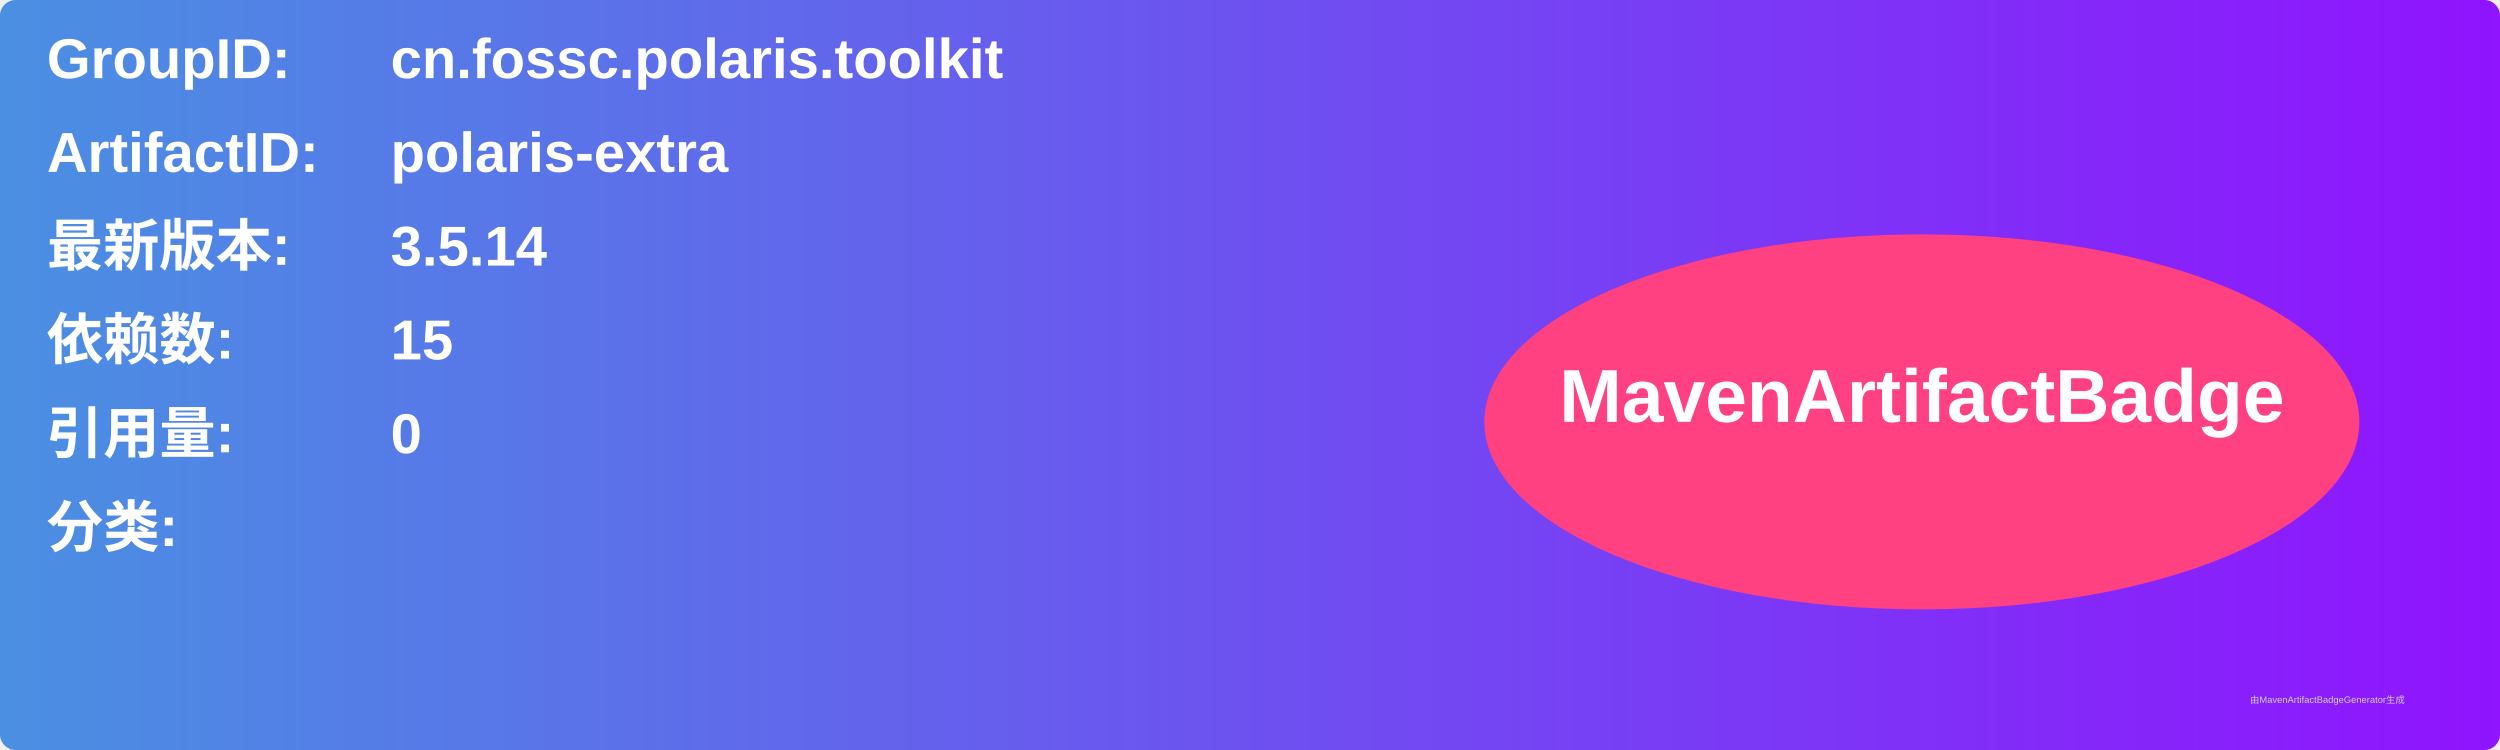
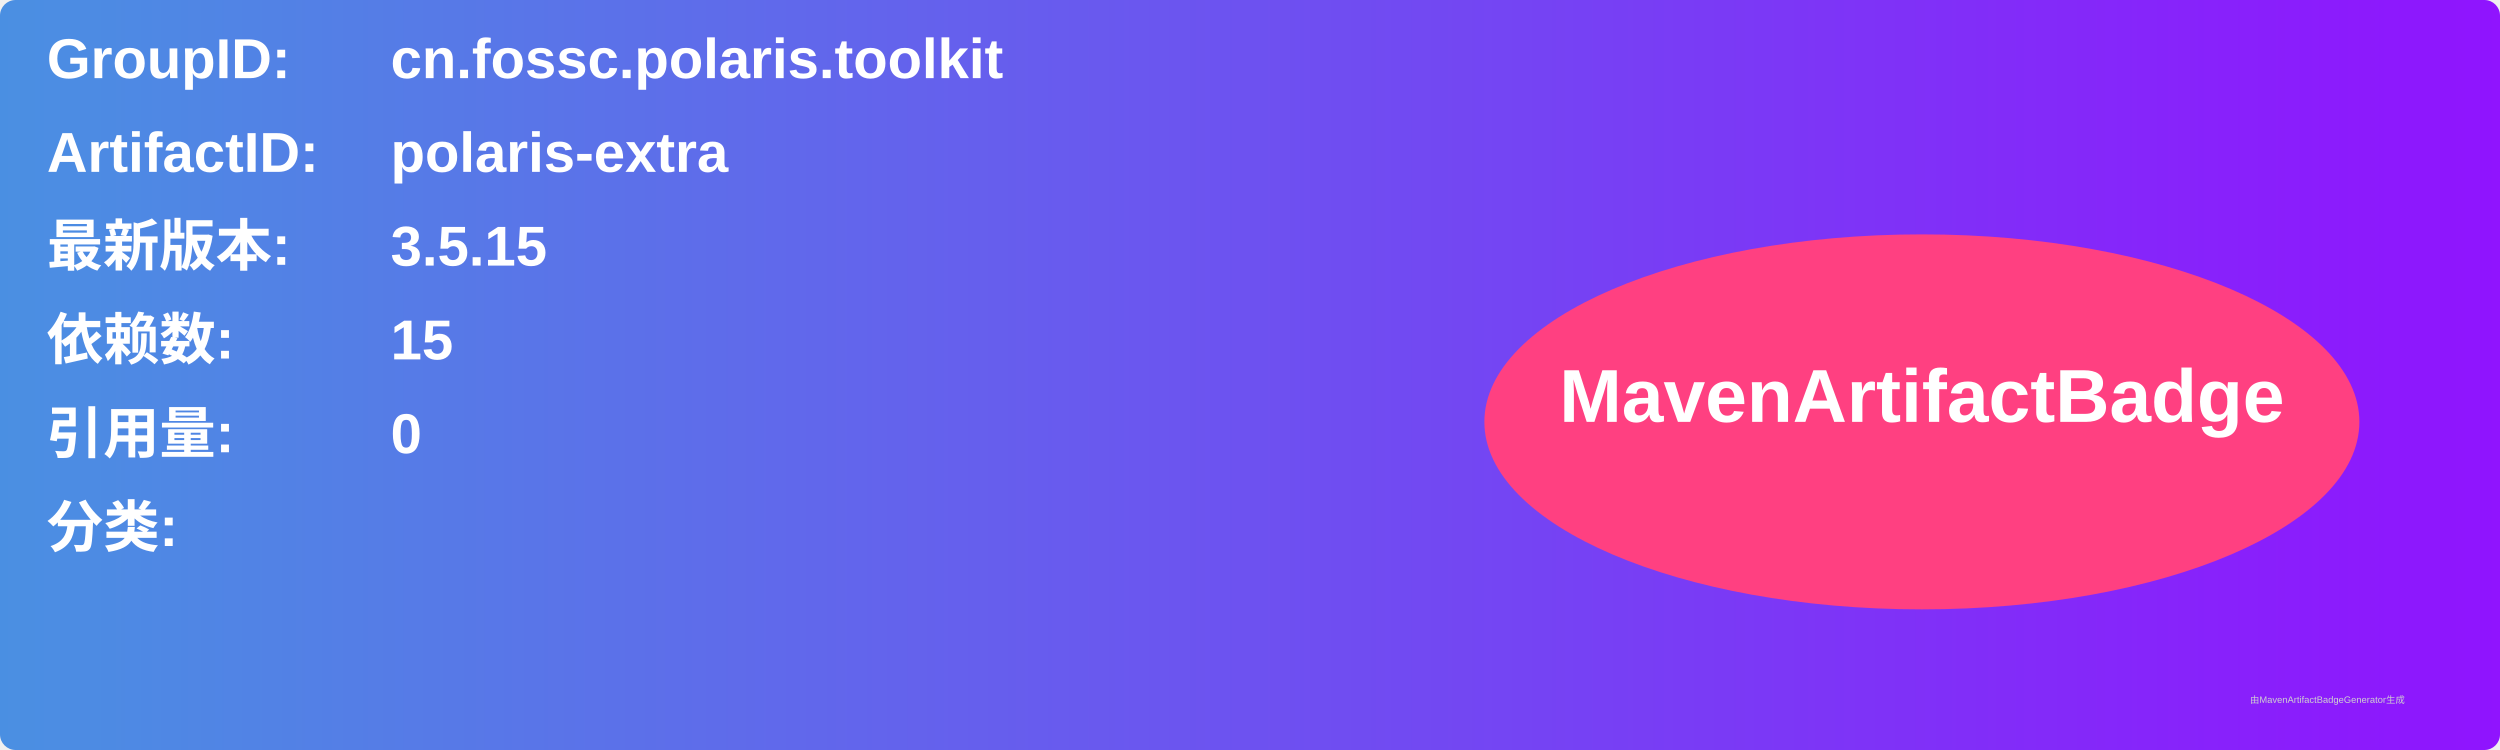
<svg xmlns="http://www.w3.org/2000/svg" width="800" height="240" viewBox="0 0 800 240">
  <linearGradient id="grad" x1="0%" y1="0%" x2="100%" y2="0%">
    <stop offset="0%" stop-color="#4a90e2" />
    <stop offset="100%" stop-color="#9013fe" />
  </linearGradient>
  <rect width="100%" height="100%" rx="5" ry="5" fill="url(#grad)" />
  <g transform="translate(15, 15)">
    <text x="0" y="10" font-family="Arial" font-size="18" fill="white" font-weight="bold" width="260">GroupID:</text>
    <text x="110" y="10" font-family="Arial" font-size="18" fill="white" font-weight="bold" width="460">cn.fossc.polaris.toolkit</text>
    <text x="0" y="40" font-family="Arial" font-size="18" fill="white" font-weight="bold" width="260">ArtifactID:</text>
    <text x="110" y="40" font-family="Arial" font-size="18" fill="white" font-weight="bold" width="460">polaris-extra</text>
    <text x="0" y="70" font-family="Arial" font-size="18" fill="white" font-weight="bold">最新版本:</text>
    <text x="110" y="70" font-family="Arial" font-size="18" fill="white" font-weight="bold">
-       <tspan font-weight="bold">3.5.14</tspan>
+       <tspan font-weight="bold">3.5.15</tspan>
    </text>
    <text x="0" y="100" font-family="Arial" font-size="18" fill="white" font-weight="bold">依赖数: </text>
    <text x="110" y="100" font-family="Arial" font-size="18" fill="white">
      <tspan font-weight="bold">15</tspan>
    </text>
    <text x="0" y="130" font-family="Arial" font-size="18" fill="white" font-weight="bold">引用量: </text>
    <text x="110" y="130" font-family="Arial" font-size="18" fill="white">
      <tspan font-weight="bold">0</tspan>
    </text>
    <text x="0" y="160" font-family="Arial" font-size="18" fill="white" font-weight="bold">分类:</text>
    <text x="10" y="190" font-family="Arial" font-size="10" fill="white">
      <tspan font-weight="bold" />
    </text>
    <ellipse cx="600" cy="120" rx="140" ry="60" fill="#ff4081" />
    <text x="600" y="120" text-anchor="middle" font-family="Arial" font-size="24" fill="white" font-weight="bold">MavenArtifactBadge</text>
  </g>
  <text x="720" y="225" font-family="Arial" font-size="3" fill="#d0d0d0">由MavenArtifactBadgeGenerator生成</text>
</svg>
